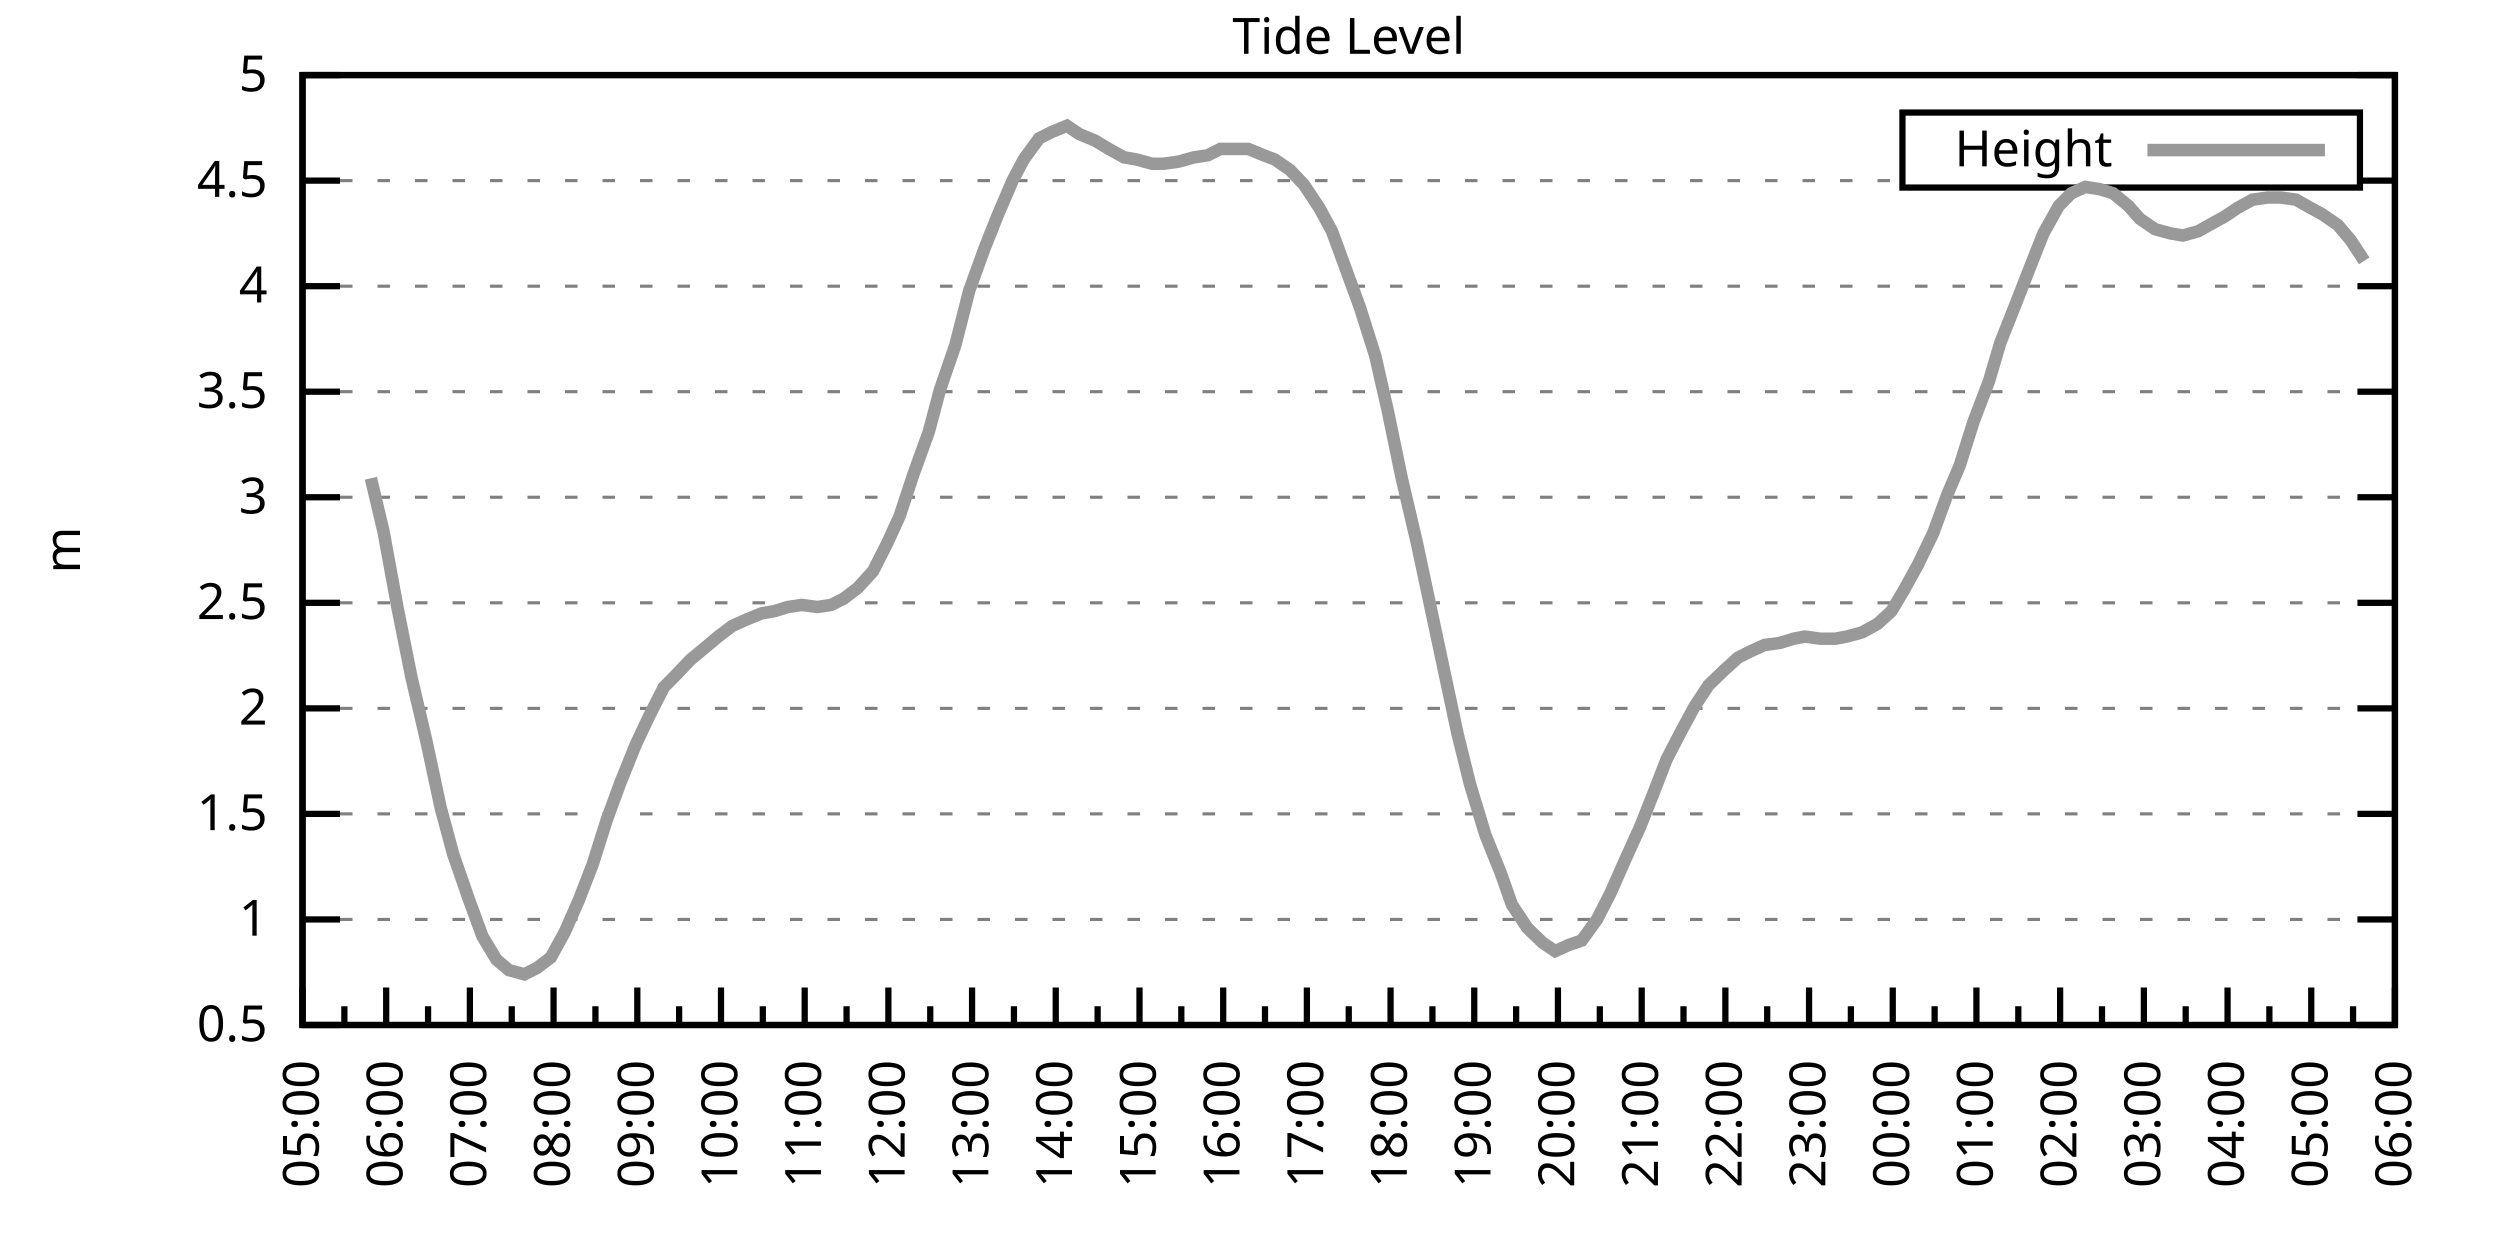
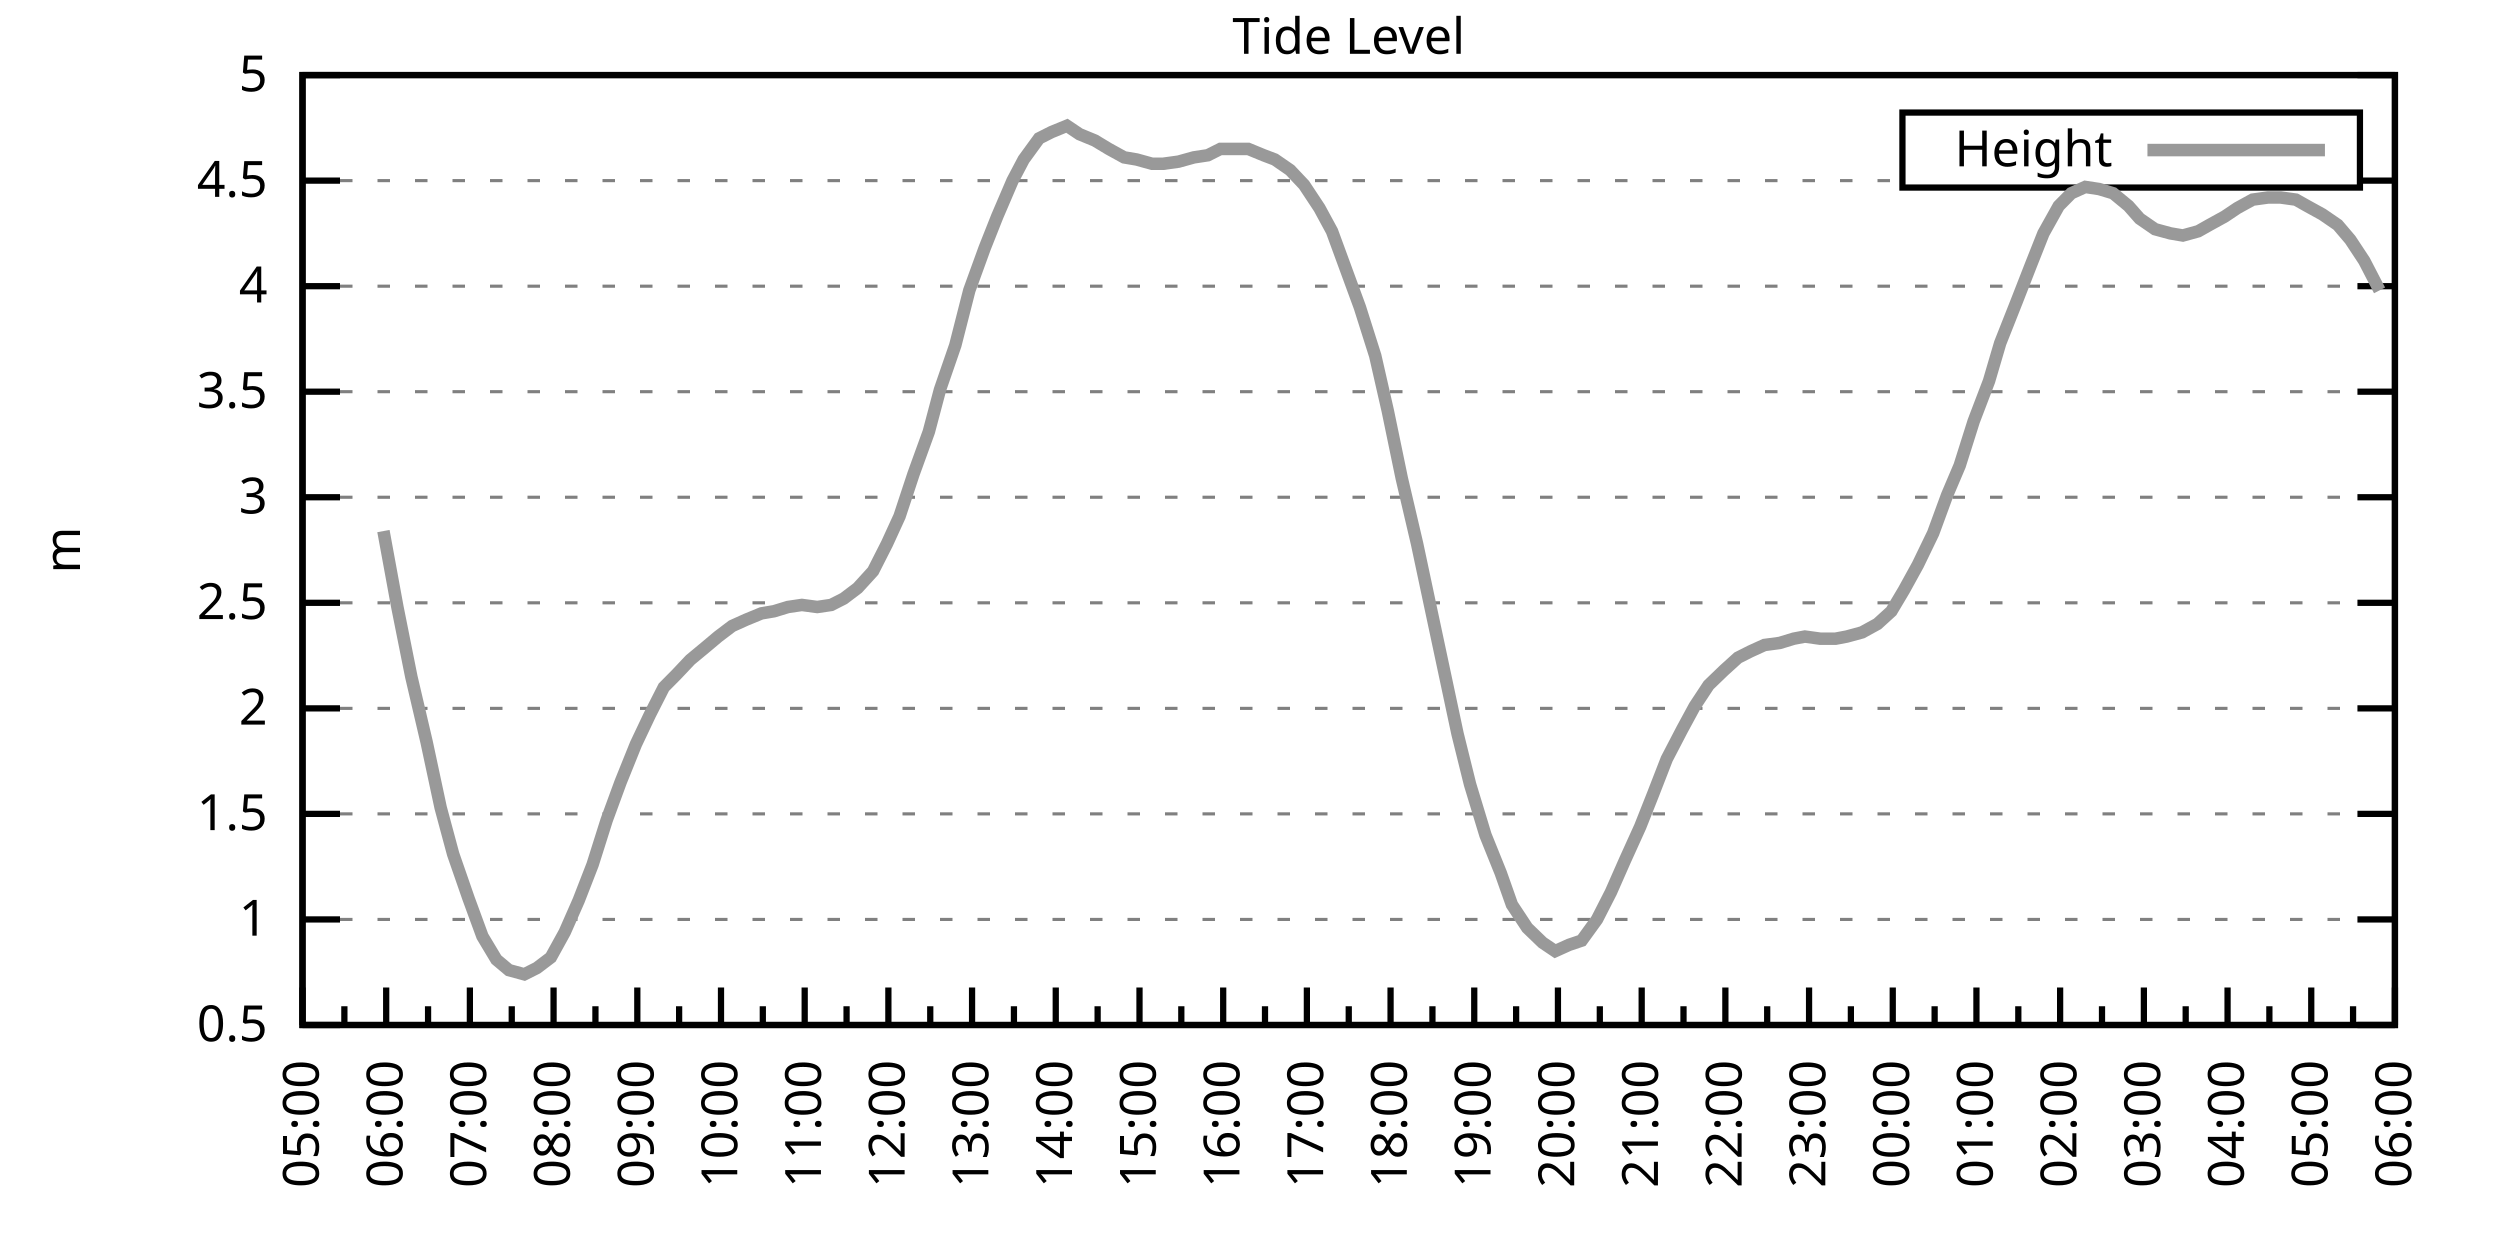
<svg xmlns="http://www.w3.org/2000/svg" xmlns:xlink="http://www.w3.org/1999/xlink" width="400" height="200" viewBox="0 0 400 200">
  <g id="gnuplot_canvas">
    <rect x="0" y="0" width="400" height="200" fill="none" />
    <defs>
      <circle id="gpDot" r="0.5" stroke-width="0.5" stroke="currentColor" />
      <path id="gpPt0" stroke-width="0.333" stroke="currentColor" d="M-1,0 h2 M0,-1 v2" />
      <path id="gpPt1" stroke-width="0.333" stroke="currentColor" d="M-1,-1 L1,1 M1,-1 L-1,1" />
      <path id="gpPt2" stroke-width="0.333" stroke="currentColor" d="M-1,0 L1,0 M0,-1 L0,1 M-1,-1 L1,1 M-1,1 L1,-1" />
      <rect id="gpPt3" stroke-width="0.333" stroke="currentColor" x="-1" y="-1" width="2" height="2" />
      <rect id="gpPt4" stroke-width="0.333" stroke="currentColor" fill="currentColor" x="-1" y="-1" width="2" height="2" />
      <circle id="gpPt5" stroke-width="0.333" stroke="currentColor" cx="0" cy="0" r="1" />
      <use xlink:href="#gpPt5" id="gpPt6" fill="currentColor" stroke="none" />
      <path id="gpPt7" stroke-width="0.333" stroke="currentColor" d="M0,-1.33 L-1.33,0.67 L1.33,0.67 z" />
      <use xlink:href="#gpPt7" id="gpPt8" fill="currentColor" stroke="none" />
      <use xlink:href="#gpPt7" id="gpPt9" stroke="currentColor" transform="rotate(180)" />
      <use xlink:href="#gpPt9" id="gpPt10" fill="currentColor" stroke="none" />
      <use xlink:href="#gpPt3" id="gpPt11" stroke="currentColor" transform="rotate(45)" />
      <use xlink:href="#gpPt11" id="gpPt12" fill="currentColor" stroke="none" />
      <path id="gpPt13" stroke-width="0.333" stroke="currentColor" d="M0,1.330 L1.265,0.411 L0.782,-1.067 L-0.782,-1.076 L-1.265,0.411 z" />
      <use xlink:href="#gpPt13" id="gpPt14" fill="currentColor" stroke="none" />
      <filter id="textbox" filterUnits="objectBoundingBox" x="0" y="0" height="1" width="1">
        <feFlood flood-color="white" flood-opacity="1" result="bgnd" />
        <feComposite in="SourceGraphic" in2="bgnd" operator="atop" />
      </filter>
      <filter id="greybox" filterUnits="objectBoundingBox" x="0" y="0" height="1" width="1">
        <feFlood flood-color="lightgrey" flood-opacity="1" result="grey" />
        <feComposite in="SourceGraphic" in2="grey" operator="atop" />
      </filter>
    </defs>
    <g fill="none" color="white" stroke="currentColor" stroke-width="1.00" stroke-linecap="butt" stroke-linejoin="miter">
</g>
    <g fill="none" color="black" stroke="currentColor" stroke-width="1.00" stroke-linecap="butt" stroke-linejoin="miter">
      <g stroke="none" shape-rendering="crispEdges">
        <polygon fill="rgb(255, 255, 255)" points="48.40,164.00 383.18,164.00 383.18,12.02 48.40,12.02 " />
      </g>
    </g>
    <g fill="none" color="black" stroke="currentColor" stroke-width="1.00" stroke-linecap="butt" stroke-linejoin="miter">
</g>
    <g fill="none" color="black" stroke="black" stroke-width="0.50" stroke-linecap="butt" stroke-linejoin="miter">
</g>
    <g fill="none" color="gray" stroke="currentColor" stroke-width="0.50" stroke-linecap="butt" stroke-linejoin="miter">
      <path stroke="gray" stroke-dasharray="2,4" class="gridline" d="M48.40,164.00 L383.19,164.00  " />
    </g>
    <g fill="none" color="gray" stroke="gray" stroke-width="1.00" stroke-linecap="butt" stroke-linejoin="miter">
</g>
    <g fill="none" color="black" stroke="currentColor" stroke-width="1.00" stroke-linecap="butt" stroke-linejoin="miter">
      <path stroke="black" d="M48.40,164.00 L54.40,164.00 M383.19,164.00 L377.19,164.00  " />
      <g transform="translate(42.80,166.60)" stroke="none" fill="black" font-family="Sans" font-size="8.00" text-anchor="end">
        <text>
          <tspan font-family="Sans"> 0.5</tspan>
        </text>
      </g>
    </g>
    <g fill="none" color="black" stroke="currentColor" stroke-width="1.00" stroke-linecap="butt" stroke-linejoin="miter">
</g>
    <g fill="none" color="black" stroke="black" stroke-width="0.50" stroke-linecap="butt" stroke-linejoin="miter">
</g>
    <g fill="none" color="gray" stroke="currentColor" stroke-width="0.50" stroke-linecap="butt" stroke-linejoin="miter">
      <path stroke="gray" stroke-dasharray="2,4" class="gridline" d="M48.40,147.11 L383.19,147.11  " />
    </g>
    <g fill="none" color="gray" stroke="gray" stroke-width="1.00" stroke-linecap="butt" stroke-linejoin="miter">
</g>
    <g fill="none" color="black" stroke="currentColor" stroke-width="1.00" stroke-linecap="butt" stroke-linejoin="miter">
      <path stroke="black" d="M48.40,147.11 L54.40,147.11 M383.19,147.11 L377.19,147.11  " />
      <g transform="translate(42.80,149.71)" stroke="none" fill="black" font-family="Sans" font-size="8.00" text-anchor="end">
        <text>
          <tspan font-family="Sans"> 1</tspan>
        </text>
      </g>
    </g>
    <g fill="none" color="black" stroke="currentColor" stroke-width="1.00" stroke-linecap="butt" stroke-linejoin="miter">
</g>
    <g fill="none" color="black" stroke="black" stroke-width="0.50" stroke-linecap="butt" stroke-linejoin="miter">
</g>
    <g fill="none" color="gray" stroke="currentColor" stroke-width="0.50" stroke-linecap="butt" stroke-linejoin="miter">
      <path stroke="gray" stroke-dasharray="2,4" class="gridline" d="M48.40,130.22 L383.19,130.22  " />
    </g>
    <g fill="none" color="gray" stroke="gray" stroke-width="1.00" stroke-linecap="butt" stroke-linejoin="miter">
</g>
    <g fill="none" color="black" stroke="currentColor" stroke-width="1.00" stroke-linecap="butt" stroke-linejoin="miter">
      <path stroke="black" d="M48.40,130.22 L54.40,130.22 M383.19,130.22 L377.19,130.22  " />
      <g transform="translate(42.80,132.82)" stroke="none" fill="black" font-family="Sans" font-size="8.00" text-anchor="end">
        <text>
          <tspan font-family="Sans"> 1.5</tspan>
        </text>
      </g>
    </g>
    <g fill="none" color="black" stroke="currentColor" stroke-width="1.00" stroke-linecap="butt" stroke-linejoin="miter">
</g>
    <g fill="none" color="black" stroke="black" stroke-width="0.50" stroke-linecap="butt" stroke-linejoin="miter">
</g>
    <g fill="none" color="gray" stroke="currentColor" stroke-width="0.50" stroke-linecap="butt" stroke-linejoin="miter">
      <path stroke="gray" stroke-dasharray="2,4" class="gridline" d="M48.40,113.34 L383.19,113.34  " />
    </g>
    <g fill="none" color="gray" stroke="gray" stroke-width="1.00" stroke-linecap="butt" stroke-linejoin="miter">
</g>
    <g fill="none" color="black" stroke="currentColor" stroke-width="1.00" stroke-linecap="butt" stroke-linejoin="miter">
      <path stroke="black" d="M48.40,113.34 L54.40,113.34 M383.19,113.34 L377.19,113.34  " />
      <g transform="translate(42.80,115.94)" stroke="none" fill="black" font-family="Sans" font-size="8.00" text-anchor="end">
        <text>
          <tspan font-family="Sans"> 2</tspan>
        </text>
      </g>
    </g>
    <g fill="none" color="black" stroke="currentColor" stroke-width="1.00" stroke-linecap="butt" stroke-linejoin="miter">
</g>
    <g fill="none" color="black" stroke="black" stroke-width="0.50" stroke-linecap="butt" stroke-linejoin="miter">
</g>
    <g fill="none" color="gray" stroke="currentColor" stroke-width="0.50" stroke-linecap="butt" stroke-linejoin="miter">
      <path stroke="gray" stroke-dasharray="2,4" class="gridline" d="M48.40,96.45 L383.19,96.45  " />
    </g>
    <g fill="none" color="gray" stroke="gray" stroke-width="1.00" stroke-linecap="butt" stroke-linejoin="miter">
</g>
    <g fill="none" color="black" stroke="currentColor" stroke-width="1.00" stroke-linecap="butt" stroke-linejoin="miter">
      <path stroke="black" d="M48.40,96.45 L54.40,96.45 M383.19,96.45 L377.19,96.45  " />
      <g transform="translate(42.80,99.05)" stroke="none" fill="black" font-family="Sans" font-size="8.00" text-anchor="end">
        <text>
          <tspan font-family="Sans"> 2.5</tspan>
        </text>
      </g>
    </g>
    <g fill="none" color="black" stroke="currentColor" stroke-width="1.00" stroke-linecap="butt" stroke-linejoin="miter">
</g>
    <g fill="none" color="black" stroke="black" stroke-width="0.50" stroke-linecap="butt" stroke-linejoin="miter">
</g>
    <g fill="none" color="gray" stroke="currentColor" stroke-width="0.50" stroke-linecap="butt" stroke-linejoin="miter">
      <path stroke="gray" stroke-dasharray="2,4" class="gridline" d="M48.40,79.56 L383.19,79.56  " />
    </g>
    <g fill="none" color="gray" stroke="gray" stroke-width="1.00" stroke-linecap="butt" stroke-linejoin="miter">
</g>
    <g fill="none" color="black" stroke="currentColor" stroke-width="1.00" stroke-linecap="butt" stroke-linejoin="miter">
      <path stroke="black" d="M48.40,79.56 L54.40,79.56 M383.19,79.56 L377.19,79.56  " />
      <g transform="translate(42.80,82.16)" stroke="none" fill="black" font-family="Sans" font-size="8.00" text-anchor="end">
        <text>
          <tspan font-family="Sans"> 3</tspan>
        </text>
      </g>
    </g>
    <g fill="none" color="black" stroke="currentColor" stroke-width="1.00" stroke-linecap="butt" stroke-linejoin="miter">
</g>
    <g fill="none" color="black" stroke="black" stroke-width="0.50" stroke-linecap="butt" stroke-linejoin="miter">
</g>
    <g fill="none" color="gray" stroke="currentColor" stroke-width="0.50" stroke-linecap="butt" stroke-linejoin="miter">
      <path stroke="gray" stroke-dasharray="2,4" class="gridline" d="M48.40,62.67 L383.19,62.67  " />
    </g>
    <g fill="none" color="gray" stroke="gray" stroke-width="1.00" stroke-linecap="butt" stroke-linejoin="miter">
</g>
    <g fill="none" color="black" stroke="currentColor" stroke-width="1.00" stroke-linecap="butt" stroke-linejoin="miter">
      <path stroke="black" d="M48.40,62.67 L54.40,62.67 M383.19,62.67 L377.19,62.67  " />
      <g transform="translate(42.80,65.27)" stroke="none" fill="black" font-family="Sans" font-size="8.00" text-anchor="end">
        <text>
          <tspan font-family="Sans"> 3.5</tspan>
        </text>
      </g>
    </g>
    <g fill="none" color="black" stroke="currentColor" stroke-width="1.00" stroke-linecap="butt" stroke-linejoin="miter">
</g>
    <g fill="none" color="black" stroke="black" stroke-width="0.50" stroke-linecap="butt" stroke-linejoin="miter">
</g>
    <g fill="none" color="gray" stroke="currentColor" stroke-width="0.50" stroke-linecap="butt" stroke-linejoin="miter">
      <path stroke="gray" stroke-dasharray="2,4" class="gridline" d="M48.40,45.79 L383.19,45.79  " />
    </g>
    <g fill="none" color="gray" stroke="gray" stroke-width="1.00" stroke-linecap="butt" stroke-linejoin="miter">
</g>
    <g fill="none" color="black" stroke="currentColor" stroke-width="1.00" stroke-linecap="butt" stroke-linejoin="miter">
      <path stroke="black" d="M48.40,45.79 L54.40,45.79 M383.19,45.79 L377.19,45.79  " />
      <g transform="translate(42.80,48.39)" stroke="none" fill="black" font-family="Sans" font-size="8.00" text-anchor="end">
        <text>
          <tspan font-family="Sans"> 4</tspan>
        </text>
      </g>
    </g>
    <g fill="none" color="black" stroke="currentColor" stroke-width="1.00" stroke-linecap="butt" stroke-linejoin="miter">
</g>
    <g fill="none" color="black" stroke="black" stroke-width="0.50" stroke-linecap="butt" stroke-linejoin="miter">
</g>
    <g fill="none" color="gray" stroke="currentColor" stroke-width="0.50" stroke-linecap="butt" stroke-linejoin="miter">
      <path stroke="gray" stroke-dasharray="2,4" class="gridline" d="M48.40,28.90 L304.39,28.90 M377.59,28.90 L383.19,28.90  " />
    </g>
    <g fill="none" color="gray" stroke="gray" stroke-width="1.00" stroke-linecap="butt" stroke-linejoin="miter">
</g>
    <g fill="none" color="black" stroke="currentColor" stroke-width="1.00" stroke-linecap="butt" stroke-linejoin="miter">
      <path stroke="black" d="M48.40,28.90 L54.40,28.90 M383.19,28.90 L377.19,28.90  " />
      <g transform="translate(42.80,31.50)" stroke="none" fill="black" font-family="Sans" font-size="8.00" text-anchor="end">
        <text>
          <tspan font-family="Sans"> 4.5</tspan>
        </text>
      </g>
    </g>
    <g fill="none" color="black" stroke="currentColor" stroke-width="1.00" stroke-linecap="butt" stroke-linejoin="miter">
</g>
    <g fill="none" color="black" stroke="black" stroke-width="0.50" stroke-linecap="butt" stroke-linejoin="miter">
</g>
    <g fill="none" color="gray" stroke="currentColor" stroke-width="0.50" stroke-linecap="butt" stroke-linejoin="miter">
      <path stroke="gray" stroke-dasharray="2,4" class="gridline" d="M48.40,12.01 L383.19,12.01  " />
    </g>
    <g fill="none" color="gray" stroke="gray" stroke-width="1.00" stroke-linecap="butt" stroke-linejoin="miter">
</g>
    <g fill="none" color="black" stroke="currentColor" stroke-width="1.00" stroke-linecap="butt" stroke-linejoin="miter">
      <path stroke="black" d="M48.40,12.01 L54.40,12.01 M383.19,12.01 L377.19,12.01  " />
      <g transform="translate(42.80,14.61)" stroke="none" fill="black" font-family="Sans" font-size="8.00" text-anchor="end">
        <text>
          <tspan font-family="Sans"> 5</tspan>
        </text>
      </g>
    </g>
    <g fill="none" color="black" stroke="currentColor" stroke-width="1.00" stroke-linecap="butt" stroke-linejoin="miter">
      <path stroke="black" d="M48.40,164.00 L48.40,158.00  " />
      <g transform="translate(51.00,169.60) rotate(270)" stroke="none" fill="black" font-family="Sans" font-size="8.00" text-anchor="end">
        <text>
          <tspan font-family="Sans">05:00</tspan>
        </text>
      </g>
    </g>
    <g fill="none" color="black" stroke="currentColor" stroke-width="1.00" stroke-linecap="butt" stroke-linejoin="miter">
      <path stroke="black" d="M55.10,164.00 L55.10,161.00 M61.79,164.00 L61.79,158.00  " />
      <g transform="translate(64.39,169.60) rotate(270)" stroke="none" fill="black" font-family="Sans" font-size="8.00" text-anchor="end">
        <text>
          <tspan font-family="Sans">06:00</tspan>
        </text>
      </g>
    </g>
    <g fill="none" color="black" stroke="currentColor" stroke-width="1.00" stroke-linecap="butt" stroke-linejoin="miter">
      <path stroke="black" d="M68.49,164.00 L68.49,161.00 M75.18,164.00 L75.18,158.00  " />
      <g transform="translate(77.78,169.60) rotate(270)" stroke="none" fill="black" font-family="Sans" font-size="8.00" text-anchor="end">
        <text>
          <tspan font-family="Sans">07:00</tspan>
        </text>
      </g>
    </g>
    <g fill="none" color="black" stroke="currentColor" stroke-width="1.00" stroke-linecap="butt" stroke-linejoin="miter">
      <path stroke="black" d="M81.88,164.00 L81.88,161.00 M88.57,164.00 L88.57,158.00  " />
      <g transform="translate(91.17,169.60) rotate(270)" stroke="none" fill="black" font-family="Sans" font-size="8.00" text-anchor="end">
        <text>
          <tspan font-family="Sans">08:00</tspan>
        </text>
      </g>
    </g>
    <g fill="none" color="black" stroke="currentColor" stroke-width="1.00" stroke-linecap="butt" stroke-linejoin="miter">
      <path stroke="black" d="M95.27,164.00 L95.27,161.00 M101.97,164.00 L101.97,158.00  " />
      <g transform="translate(104.57,169.60) rotate(270)" stroke="none" fill="black" font-family="Sans" font-size="8.00" text-anchor="end">
        <text>
          <tspan font-family="Sans">09:00</tspan>
        </text>
      </g>
    </g>
    <g fill="none" color="black" stroke="currentColor" stroke-width="1.00" stroke-linecap="butt" stroke-linejoin="miter">
      <path stroke="black" d="M108.66,164.00 L108.66,161.00 M115.36,164.00 L115.36,158.00  " />
      <g transform="translate(117.96,169.60) rotate(270)" stroke="none" fill="black" font-family="Sans" font-size="8.00" text-anchor="end">
        <text>
          <tspan font-family="Sans">10:00</tspan>
        </text>
      </g>
    </g>
    <g fill="none" color="black" stroke="currentColor" stroke-width="1.00" stroke-linecap="butt" stroke-linejoin="miter">
      <path stroke="black" d="M122.05,164.00 L122.05,161.00 M128.75,164.00 L128.75,158.00  " />
      <g transform="translate(131.35,169.60) rotate(270)" stroke="none" fill="black" font-family="Sans" font-size="8.00" text-anchor="end">
        <text>
          <tspan font-family="Sans">11:00</tspan>
        </text>
      </g>
    </g>
    <g fill="none" color="black" stroke="currentColor" stroke-width="1.00" stroke-linecap="butt" stroke-linejoin="miter">
      <path stroke="black" d="M135.45,164.00 L135.45,161.00 M142.14,164.00 L142.14,158.00  " />
      <g transform="translate(144.74,169.60) rotate(270)" stroke="none" fill="black" font-family="Sans" font-size="8.00" text-anchor="end">
        <text>
          <tspan font-family="Sans">12:00</tspan>
        </text>
      </g>
    </g>
    <g fill="none" color="black" stroke="currentColor" stroke-width="1.00" stroke-linecap="butt" stroke-linejoin="miter">
      <path stroke="black" d="M148.84,164.00 L148.84,161.00 M155.53,164.00 L155.53,158.00  " />
      <g transform="translate(158.13,169.60) rotate(270)" stroke="none" fill="black" font-family="Sans" font-size="8.00" text-anchor="end">
        <text>
          <tspan font-family="Sans">13:00</tspan>
        </text>
      </g>
    </g>
    <g fill="none" color="black" stroke="currentColor" stroke-width="1.00" stroke-linecap="butt" stroke-linejoin="miter">
      <path stroke="black" d="M162.23,164.00 L162.23,161.00 M168.92,164.00 L168.92,158.00  " />
      <g transform="translate(171.52,169.60) rotate(270)" stroke="none" fill="black" font-family="Sans" font-size="8.00" text-anchor="end">
        <text>
          <tspan font-family="Sans">14:00</tspan>
        </text>
      </g>
    </g>
    <g fill="none" color="black" stroke="currentColor" stroke-width="1.00" stroke-linecap="butt" stroke-linejoin="miter">
      <path stroke="black" d="M175.62,164.00 L175.62,161.00 M182.32,164.00 L182.32,158.00  " />
      <g transform="translate(184.92,169.60) rotate(270)" stroke="none" fill="black" font-family="Sans" font-size="8.00" text-anchor="end">
        <text>
          <tspan font-family="Sans">15:00</tspan>
        </text>
      </g>
    </g>
    <g fill="none" color="black" stroke="currentColor" stroke-width="1.00" stroke-linecap="butt" stroke-linejoin="miter">
      <path stroke="black" d="M189.01,164.00 L189.01,161.00 M195.71,164.00 L195.71,158.00  " />
      <g transform="translate(198.31,169.60) rotate(270)" stroke="none" fill="black" font-family="Sans" font-size="8.00" text-anchor="end">
        <text>
          <tspan font-family="Sans">16:00</tspan>
        </text>
      </g>
    </g>
    <g fill="none" color="black" stroke="currentColor" stroke-width="1.00" stroke-linecap="butt" stroke-linejoin="miter">
      <path stroke="black" d="M202.40,164.00 L202.40,161.00 M209.10,164.00 L209.10,158.00  " />
      <g transform="translate(211.70,169.60) rotate(270)" stroke="none" fill="black" font-family="Sans" font-size="8.00" text-anchor="end">
        <text>
          <tspan font-family="Sans">17:00</tspan>
        </text>
      </g>
    </g>
    <g fill="none" color="black" stroke="currentColor" stroke-width="1.00" stroke-linecap="butt" stroke-linejoin="miter">
      <path stroke="black" d="M215.80,164.00 L215.80,161.00 M222.49,164.00 L222.49,158.00  " />
      <g transform="translate(225.09,169.60) rotate(270)" stroke="none" fill="black" font-family="Sans" font-size="8.00" text-anchor="end">
        <text>
          <tspan font-family="Sans">18:00</tspan>
        </text>
      </g>
    </g>
    <g fill="none" color="black" stroke="currentColor" stroke-width="1.00" stroke-linecap="butt" stroke-linejoin="miter">
      <path stroke="black" d="M229.19,164.00 L229.19,161.00 M235.88,164.00 L235.88,158.00  " />
      <g transform="translate(238.48,169.60) rotate(270)" stroke="none" fill="black" font-family="Sans" font-size="8.00" text-anchor="end">
        <text>
          <tspan font-family="Sans">19:00</tspan>
        </text>
      </g>
    </g>
    <g fill="none" color="black" stroke="currentColor" stroke-width="1.00" stroke-linecap="butt" stroke-linejoin="miter">
      <path stroke="black" d="M242.58,164.00 L242.58,161.00 M249.27,164.00 L249.27,158.00  " />
      <g transform="translate(251.87,169.60) rotate(270)" stroke="none" fill="black" font-family="Sans" font-size="8.00" text-anchor="end">
        <text>
          <tspan font-family="Sans">20:00</tspan>
        </text>
      </g>
    </g>
    <g fill="none" color="black" stroke="currentColor" stroke-width="1.00" stroke-linecap="butt" stroke-linejoin="miter">
      <path stroke="black" d="M255.97,164.00 L255.97,161.00 M262.67,164.00 L262.67,158.00  " />
      <g transform="translate(265.27,169.60) rotate(270)" stroke="none" fill="black" font-family="Sans" font-size="8.00" text-anchor="end">
        <text>
          <tspan font-family="Sans">21:00</tspan>
        </text>
      </g>
    </g>
    <g fill="none" color="black" stroke="currentColor" stroke-width="1.00" stroke-linecap="butt" stroke-linejoin="miter">
      <path stroke="black" d="M269.36,164.00 L269.36,161.00 M276.06,164.00 L276.06,158.00  " />
      <g transform="translate(278.66,169.60) rotate(270)" stroke="none" fill="black" font-family="Sans" font-size="8.00" text-anchor="end">
        <text>
          <tspan font-family="Sans">22:00</tspan>
        </text>
      </g>
    </g>
    <g fill="none" color="black" stroke="currentColor" stroke-width="1.00" stroke-linecap="butt" stroke-linejoin="miter">
      <path stroke="black" d="M282.75,164.00 L282.75,161.00 M289.45,164.00 L289.45,158.00  " />
      <g transform="translate(292.05,169.60) rotate(270)" stroke="none" fill="black" font-family="Sans" font-size="8.00" text-anchor="end">
        <text>
          <tspan font-family="Sans">23:00</tspan>
        </text>
      </g>
    </g>
    <g fill="none" color="black" stroke="currentColor" stroke-width="1.00" stroke-linecap="butt" stroke-linejoin="miter">
      <path stroke="black" d="M296.14,164.00 L296.14,161.00 M302.84,164.00 L302.84,158.00  " />
      <g transform="translate(305.44,169.60) rotate(270)" stroke="none" fill="black" font-family="Sans" font-size="8.00" text-anchor="end">
        <text>
          <tspan font-family="Sans">00:00</tspan>
        </text>
      </g>
    </g>
    <g fill="none" color="black" stroke="currentColor" stroke-width="1.00" stroke-linecap="butt" stroke-linejoin="miter">
      <path stroke="black" d="M309.54,164.00 L309.54,161.00 M316.23,164.00 L316.23,158.00  " />
      <g transform="translate(318.83,169.60) rotate(270)" stroke="none" fill="black" font-family="Sans" font-size="8.00" text-anchor="end">
        <text>
          <tspan font-family="Sans">01:00</tspan>
        </text>
      </g>
    </g>
    <g fill="none" color="black" stroke="currentColor" stroke-width="1.00" stroke-linecap="butt" stroke-linejoin="miter">
      <path stroke="black" d="M322.93,164.00 L322.93,161.00 M329.62,164.00 L329.62,158.00  " />
      <g transform="translate(332.22,169.60) rotate(270)" stroke="none" fill="black" font-family="Sans" font-size="8.00" text-anchor="end">
        <text>
          <tspan font-family="Sans">02:00</tspan>
        </text>
      </g>
    </g>
    <g fill="none" color="black" stroke="currentColor" stroke-width="1.00" stroke-linecap="butt" stroke-linejoin="miter">
      <path stroke="black" d="M336.32,164.00 L336.32,161.00 M343.02,164.00 L343.02,158.00  " />
      <g transform="translate(345.62,169.60) rotate(270)" stroke="none" fill="black" font-family="Sans" font-size="8.00" text-anchor="end">
        <text>
          <tspan font-family="Sans">03:00</tspan>
        </text>
      </g>
    </g>
    <g fill="none" color="black" stroke="currentColor" stroke-width="1.00" stroke-linecap="butt" stroke-linejoin="miter">
      <path stroke="black" d="M349.71,164.00 L349.71,161.00 M356.41,164.00 L356.41,158.00  " />
      <g transform="translate(359.01,169.60) rotate(270)" stroke="none" fill="black" font-family="Sans" font-size="8.00" text-anchor="end">
        <text>
          <tspan font-family="Sans">04:00</tspan>
        </text>
      </g>
    </g>
    <g fill="none" color="black" stroke="currentColor" stroke-width="1.00" stroke-linecap="butt" stroke-linejoin="miter">
      <path stroke="black" d="M363.10,164.00 L363.10,161.00 M369.80,164.00 L369.80,158.00  " />
      <g transform="translate(372.40,169.60) rotate(270)" stroke="none" fill="black" font-family="Sans" font-size="8.00" text-anchor="end">
        <text>
          <tspan font-family="Sans">05:00</tspan>
        </text>
      </g>
    </g>
    <g fill="none" color="black" stroke="currentColor" stroke-width="1.00" stroke-linecap="butt" stroke-linejoin="miter">
      <path stroke="black" d="M376.49,164.00 L376.49,161.00 M383.19,164.00 L383.19,158.00  " />
      <g transform="translate(385.79,169.60) rotate(270)" stroke="none" fill="black" font-family="Sans" font-size="8.00" text-anchor="end">
        <text>
          <tspan font-family="Sans">06:00</tspan>
        </text>
      </g>
    </g>
    <g fill="none" color="black" stroke="currentColor" stroke-width="1.00" stroke-linecap="butt" stroke-linejoin="miter">
</g>
    <g fill="none" color="black" stroke="currentColor" stroke-width="1.00" stroke-linecap="butt" stroke-linejoin="miter">
      <path stroke="black" d="M48.40,12.01 L48.40,164.00 L383.19,164.00 L383.19,12.01 L48.40,12.01 Z  " />
    </g>
    <g fill="none" color="black" stroke="currentColor" stroke-width="1.00" stroke-linecap="butt" stroke-linejoin="miter">
      <g transform="translate(12.80,88.01) rotate(270)" stroke="none" fill="black" font-family="Sans" font-size="8.00" text-anchor="middle">
        <text>
          <tspan font-family="Sans">m</tspan>
        </text>
      </g>
    </g>
    <g fill="none" color="black" stroke="currentColor" stroke-width="1.00" stroke-linecap="butt" stroke-linejoin="miter">
</g>
    <g fill="none" color="black" stroke="currentColor" stroke-width="1.00" stroke-linecap="butt" stroke-linejoin="miter">
      <path stroke="black" d="M304.39,30.01 L304.39,18.01 L377.59,18.01 L377.59,30.01 L304.39,30.01 Z  " />
    </g>
    <g id="Tide_level_plot_1">
      <g fill="none" color="white" stroke="black" stroke-width="2.00" stroke-linecap="butt" stroke-linejoin="miter">
</g>
      <g fill="none" color="black" stroke="currentColor" stroke-width="2.00" stroke-linecap="butt" stroke-linejoin="miter">
        <g transform="translate(337.99,26.61)" stroke="none" fill="black" font-family="Sans" font-size="8.00" text-anchor="end">
          <text>
            <tspan font-family="Sans">Height</tspan>
          </text>
        </g>
      </g>
      <g fill="none" color="black" stroke="currentColor" stroke-width="2.00" stroke-linecap="butt" stroke-linejoin="miter">
-         <path stroke="rgb(153, 153, 153)" d="M343.59,24.01 L371.99,24.01 M59.34,76.52 L61.35,84.97 L63.58,97.12 L65.81,108.27 L68.26,118.74 L70.50,129.21   L72.50,136.64 L74.96,143.73 L77.19,149.81 L79.42,153.53 L81.43,155.22 L83.89,155.89 L85.90,154.88 L88.13,153.19   L90.36,149.14 L92.59,144.07 L94.82,138.33 L97.06,131.24 L99.29,125.16 L101.74,119.08 L103.98,114.35 L106.21,109.96   L108.22,107.93 L110.45,105.57 L112.90,103.54 L114.91,101.85 L117.14,100.16 L119.38,99.15 L121.83,98.14 L123.84,97.80   L126.07,97.12 L128.30,96.79 L130.76,97.12 L132.99,96.79 L135.00,95.77 L137.23,94.08 L139.69,91.38 L141.92,86.99   L143.93,82.60 L146.16,75.85 L148.61,69.09 L150.40,62.34 L152.85,55.24 L155.09,46.46 L157.54,39.71 L159.55,34.64   L162.01,28.90 L163.79,25.52 L166.25,22.14 L168.25,21.13 L170.71,20.12 L172.72,21.47 L175.17,22.48 L177.41,23.83   L179.86,25.18 L181.87,25.52 L184.32,26.20 L186.11,26.20 L188.57,25.86 L191.02,25.18 L193.25,24.84 L195.26,23.83   L197.72,23.83 L199.73,23.83 L202.18,24.84 L203.97,25.52 L206.42,27.21 L208.65,29.57 L211.11,33.29 L213.12,37.00   L215.35,43.08 L217.58,49.16 L220.04,56.93 L222.04,65.71 L224.28,76.52 L226.73,86.99 L228.74,96.45 L230.97,106.92   L233.20,117.39 L235.21,125.50 L237.67,133.60 L240.12,139.68 L241.91,144.75 L244.36,148.46 L246.82,150.83 L248.83,152.18   L251.06,151.17 L253.07,150.49 L255.52,147.11 L257.76,142.72 L259.99,137.66 L262.44,132.25 L264.45,127.18 L266.68,121.44   L269.14,116.71 L271.15,113.00 L273.38,109.62 L275.83,107.26 L278.07,105.23 L280.07,104.22 L282.31,103.20 L284.76,102.87   L286.99,102.19 L288.78,101.85 L291.23,102.19 L293.69,102.19 L295.48,101.85 L297.93,101.18 L300.39,99.83 L302.62,97.80   L304.63,94.42 L306.86,90.37 L309.31,85.30 L311.54,79.22 L313.55,74.49 L315.79,67.40 L318.24,60.98 L320.03,54.90   L322.70,48.15 L324.94,42.41 L326.95,37.34 L329.40,32.95 L331.41,30.92 L333.64,29.91 L335.87,30.25 L338.10,30.92   L340.56,32.95 L342.35,34.98 L344.80,36.67 L347.26,37.34 L349.26,37.68 L351.72,37.00 L353.51,35.99 L355.96,34.64   L357.97,33.29 L360.42,31.94 L362.88,31.60 L364.89,31.60 L367.34,31.94 L369.13,32.95 L371.58,34.30 L374.04,35.99   L376.05,38.35 L378.28,41.73  " />
+         <path stroke="rgb(153, 153, 153)" d="M343.59,24.01 L371.99,24.01 M61.35,84.97 L63.58,97.12 L65.81,108.27 L68.26,118.74 L70.50,129.21 L72.50,136.64   L74.96,143.73 L77.19,149.81 L79.42,153.53 L81.43,155.22 L83.89,155.89 L85.90,154.88 L88.13,153.19 L90.36,149.14   L92.59,144.07 L94.82,138.33 L97.06,131.24 L99.29,125.16 L101.74,119.08 L103.98,114.35 L106.21,109.96 L108.22,107.93   L110.45,105.57 L112.90,103.54 L114.91,101.85 L117.14,100.16 L119.38,99.15 L121.83,98.14 L123.84,97.80 L126.07,97.12   L128.30,96.79 L130.76,97.12 L132.99,96.79 L135.00,95.77 L137.23,94.08 L139.69,91.38 L141.92,86.99 L143.93,82.60   L146.16,75.85 L148.61,69.09 L150.40,62.34 L152.85,55.24 L155.09,46.46 L157.54,39.71 L159.55,34.64 L162.01,28.90   L163.79,25.52 L166.25,22.14 L168.25,21.13 L170.71,20.12 L172.72,21.47 L175.17,22.48 L177.41,23.83 L179.86,25.18   L181.87,25.52 L184.32,26.20 L186.11,26.20 L188.57,25.86 L191.02,25.18 L193.25,24.84 L195.26,23.83 L197.72,23.83   L199.73,23.83 L202.18,24.84 L203.97,25.52 L206.42,27.21 L208.65,29.57 L211.11,33.29 L213.12,37.00 L215.35,43.08   L217.58,49.16 L220.04,56.93 L222.04,65.71 L224.28,76.52 L226.73,86.99 L228.74,96.45 L230.97,106.92 L233.20,117.39   L235.21,125.50 L237.67,133.60 L240.12,139.68 L241.91,144.75 L244.36,148.46 L246.82,150.83 L248.83,152.18 L251.06,151.17   L253.07,150.49 L255.52,147.11 L257.76,142.72 L259.99,137.66 L262.44,132.25 L264.45,127.18 L266.68,121.44 L269.14,116.71   L271.15,113.00 L273.38,109.62 L275.83,107.26 L278.07,105.23 L280.07,104.22 L282.31,103.20 L284.76,102.87 L286.99,102.19   L288.78,101.85 L291.23,102.19 L293.69,102.19 L295.48,101.85 L297.93,101.18 L300.39,99.83 L302.62,97.80 L304.63,94.42   L306.86,90.37 L309.31,85.30 L311.54,79.22 L313.55,74.49 L315.79,67.40 L318.24,60.98 L320.03,54.90 L322.70,48.15   L324.94,42.41 L326.95,37.34 L329.40,32.95 L331.41,30.92 L333.64,29.91 L335.87,30.25 L338.10,30.92 L340.56,32.95   L342.35,34.98 L344.80,36.67 L347.26,37.34 L349.26,37.68 L351.72,37.00 L353.51,35.99 L355.96,34.64 L357.97,33.29   L360.42,31.94 L362.88,31.60 L364.89,31.60 L367.34,31.94 L369.13,32.95 L371.58,34.30 L374.04,35.99 L376.05,38.35   L378.28,41.73 L380.73,46.46  " />
      </g>
    </g>
    <g fill="none" color="black" stroke="currentColor" stroke-width="2.00" stroke-linecap="butt" stroke-linejoin="miter">
</g>
    <g fill="none" color="black" stroke="black" stroke-width="1.00" stroke-linecap="butt" stroke-linejoin="miter">
</g>
    <g fill="none" color="black" stroke="currentColor" stroke-width="1.00" stroke-linecap="butt" stroke-linejoin="miter">
      <path stroke="black" d="M48.40,12.01 L48.40,164.00 L383.19,164.00 L383.19,12.01 L48.40,12.01 Z  " />
    </g>
    <g fill="none" color="black" stroke="currentColor" stroke-width="1.00" stroke-linecap="butt" stroke-linejoin="miter">
      <g transform="translate(215.79,8.61)" stroke="none" fill="black" font-family="Sans" font-size="8.00" text-anchor="middle">
        <text>
          <tspan font-family="Sans">Tide Level</tspan>
        </text>
      </g>
    </g>
    <g fill="none" color="black" stroke="currentColor" stroke-width="1.00" stroke-linecap="butt" stroke-linejoin="miter">
</g>
  </g>
</svg>
